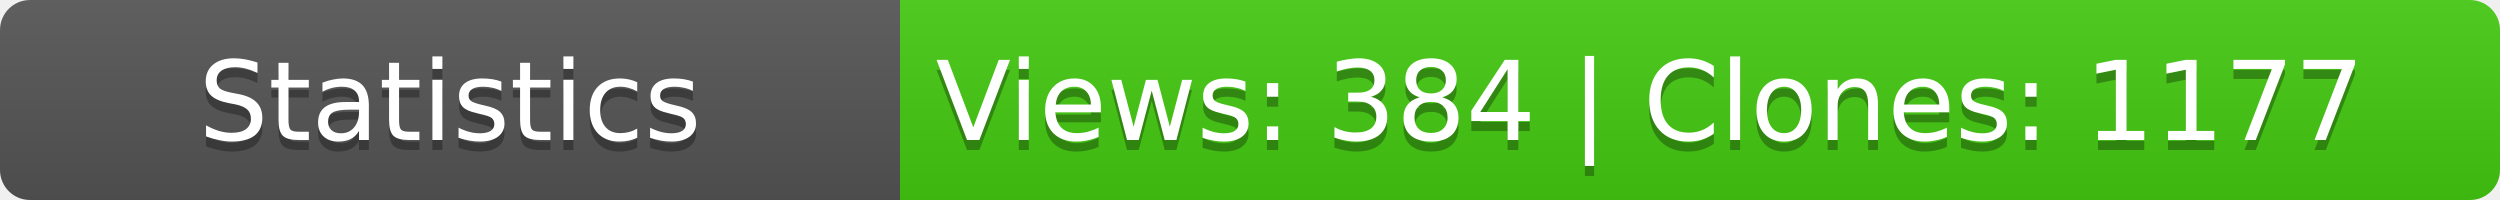
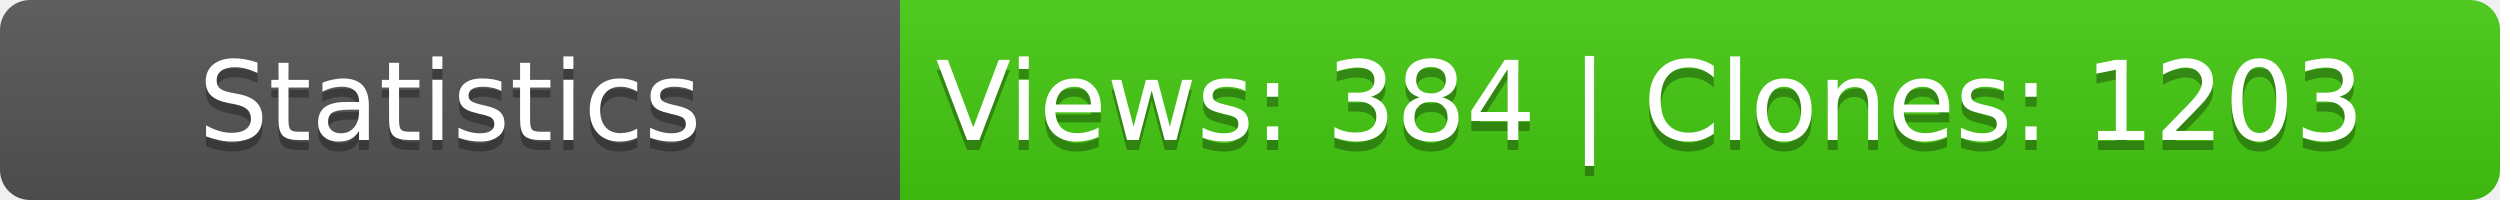
<svg xmlns="http://www.w3.org/2000/svg" width="250" height="20">
  <linearGradient id="b" x2="0" y2="100%">
    <stop offset="0" stop-color="#bbb" stop-opacity=".1" />
    <stop offset="1" stop-opacity=".1" />
  </linearGradient>
  <mask id="a">
    <rect width="250" height="20" rx="3" fill="#fff" />
  </mask>
  <g mask="url(#a)">
    <path fill="#555" d="M0 0h90v20H0z" />
    <path fill="#4c1" d="M90 0h160v20H90z" />
    <path fill="url(#b)" d="M0 0h250v20H0z" />
  </g>
  <g fill="#fff" text-anchor="middle" font-family="DejaVu Sans,Verdana,Geneva,sans-serif" font-size="11">
    <text x="45" y="15" fill="#010101" fill-opacity=".3">Statistics</text>
    <text x="45" y="14">Statistics</text>
-     <text x="165" y="15" fill="#010101" fill-opacity=".3">Views: 384 | Clones: 1177</text>
-     <text x="165" y="14">Views: 384 | Clones: 1177</text>
+     <text x="165" y="15" fill="#010101" fill-opacity=".3">Views: 384 | Clones: 1203</text>
+     <text x="165" y="14">Views: 384 | Clones: 1203</text>
  </g>
</svg>
